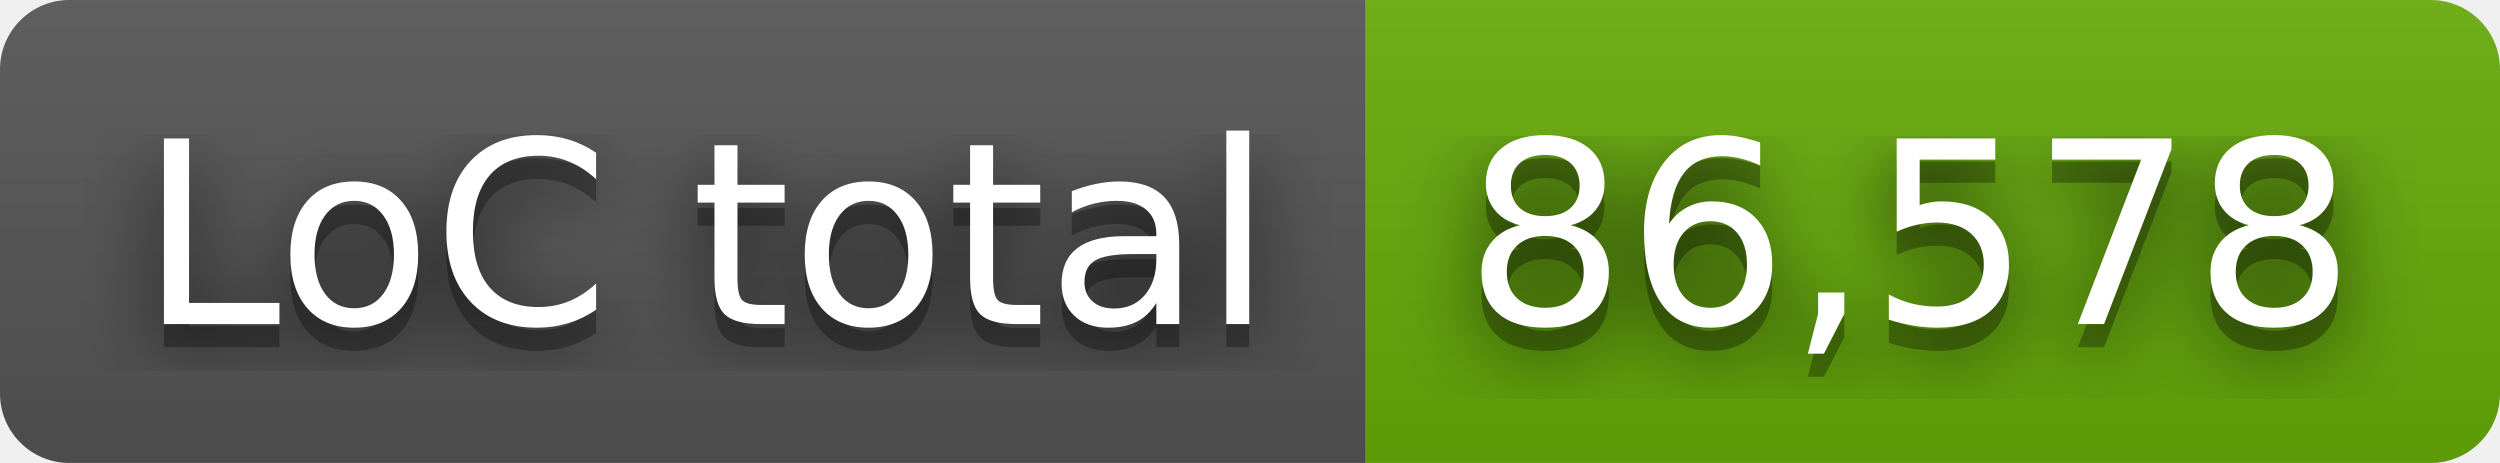
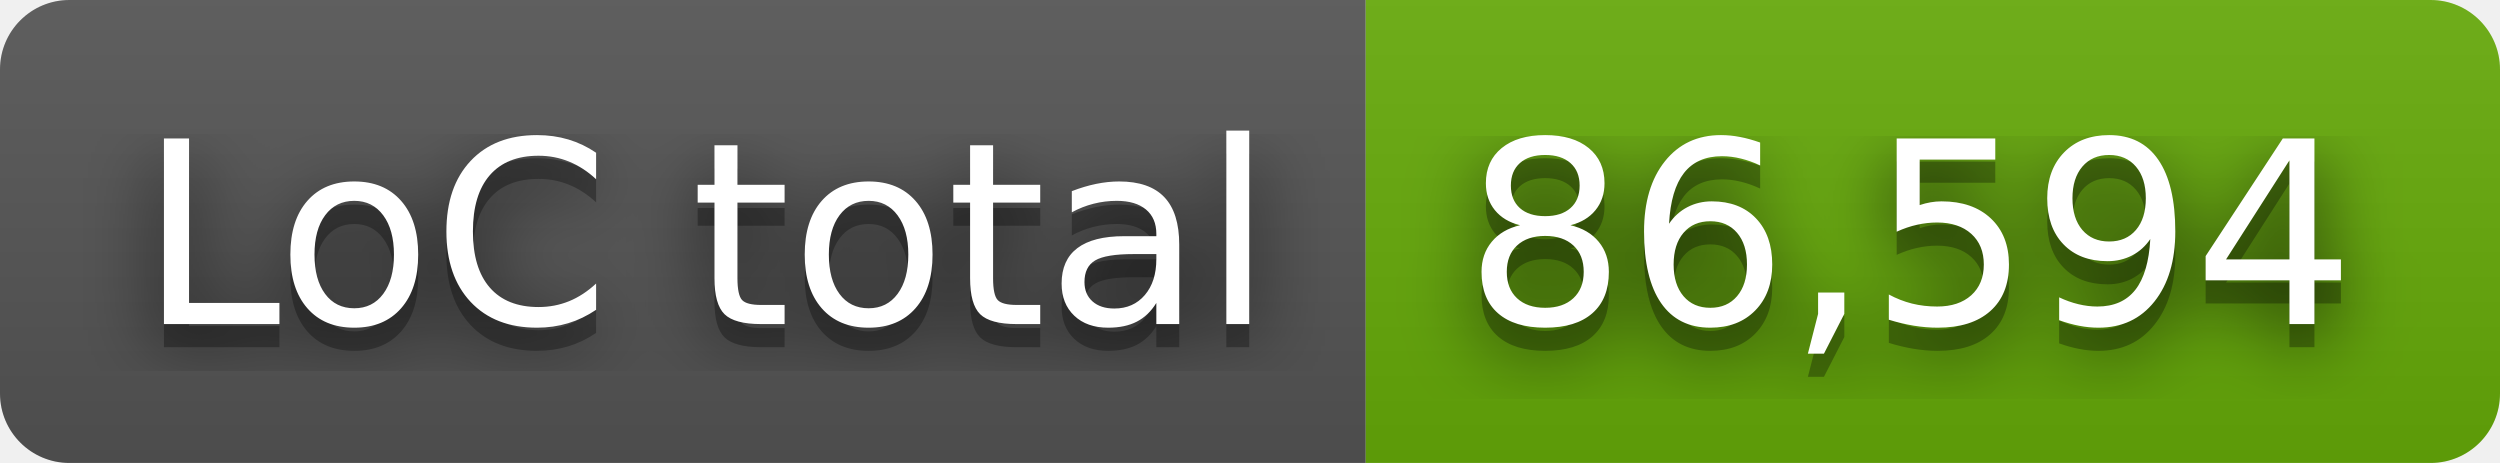
- <svg xmlns="http://www.w3.org/2000/svg" width="108" height="20" role="img" aria-label="LoC total: 86,578">
+ <svg xmlns="http://www.w3.org/2000/svg" width="108" height="20" role="img" aria-label="LoC total: 86,594">
  <filter id="blur">
    <feGaussianBlur stdDeviation="16" />
  </filter>
  <linearGradient id="s" x2="0" y2="100%">
    <stop offset="0" stop-color="#bbb" stop-opacity=".1" />
    <stop offset="1" stop-opacity=".1" />
  </linearGradient>
  <clipPath id="r">
    <rect width="108" height="20" rx="3" />
  </clipPath>
  <g clip-path="url(#r)">
    <rect width="59" height="20" fill="#555" />
    <rect x="59" width="49" height="20" fill="#67ac09" />
    <rect width="108" height="20" fill="url(#s)" />
  </g>
  <g fill="#fff" text-anchor="middle" font-family="Verdana,Geneva,DejaVu Sans,sans-serif" text-rendering="geometricPrecision" font-size="110">
    <g transform="scale(.1)">
      <g aria-hidden="true" fill="#010101">
        <text x="305" y="150" fill-opacity=".8" filter="url(#blur)" textLength="490">LoC total</text>
        <text x="305" y="150" fill-opacity=".3" textLength="490">LoC total</text>
      </g>
      <text x="305" y="140" textLength="490">LoC total</text>
    </g>
    <g transform="scale(.1)">
      <g aria-hidden="true" fill="#010101">
-         <text x="825" y="150" fill-opacity=".8" filter="url(#blur)" textLength="390">86,578</text>
-         <text x="825" y="150" fill-opacity=".3" textLength="390">86,578</text>
+         <text x="825" y="150" fill-opacity=".8" filter="url(#blur)" textLength="390">86,594</text>
+         <text x="825" y="150" fill-opacity=".3" textLength="390">86,594</text>
      </g>
-       <text x="825" y="140" textLength="390">86,578</text>
+       <text x="825" y="140" textLength="390">86,594</text>
    </g>
  </g>
</svg>
